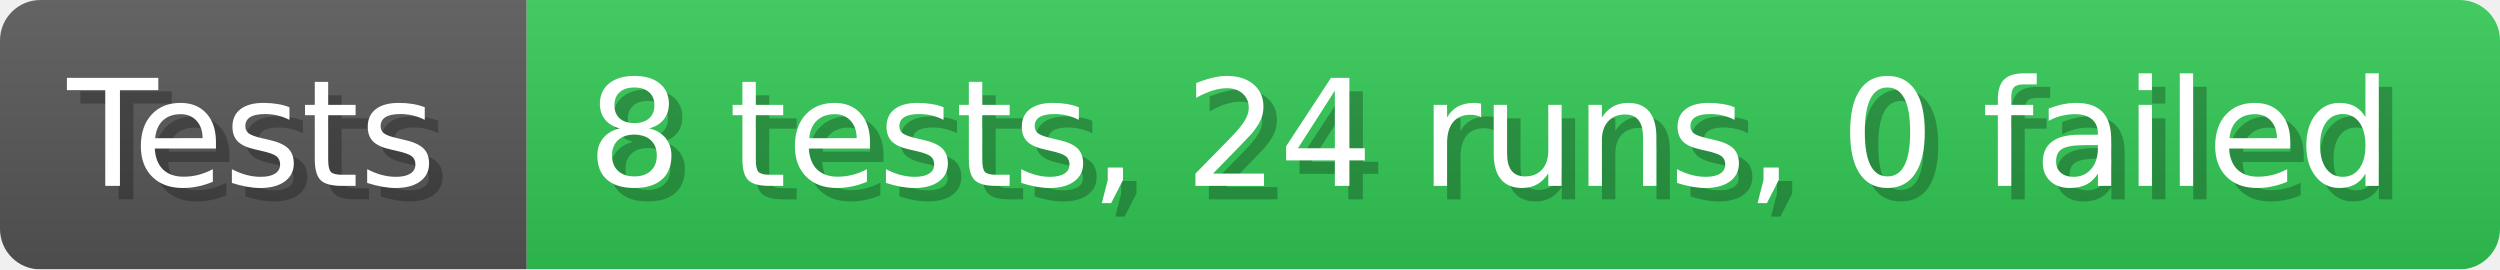
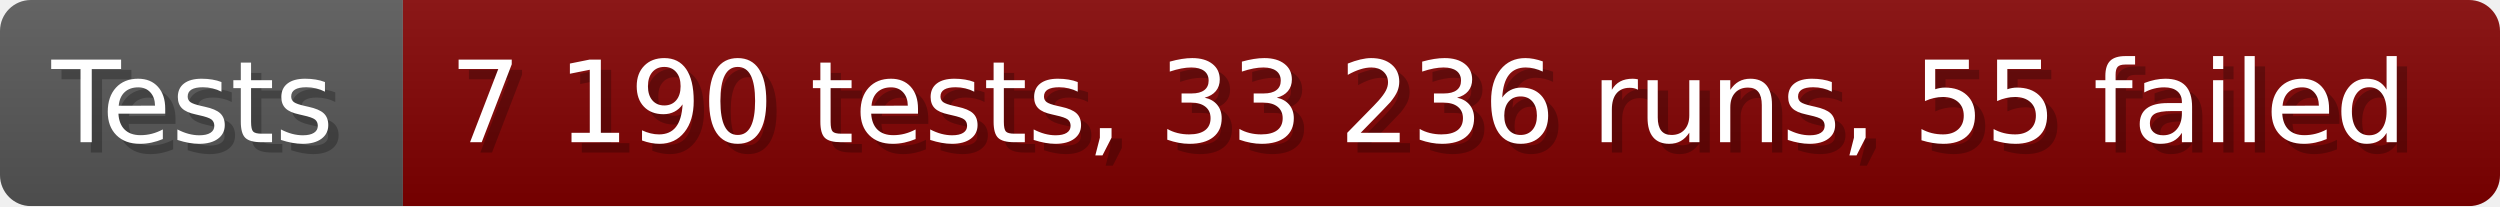
- <svg xmlns="http://www.w3.org/2000/svg" width="185.6" height="20" viewBox="0 0 1856 200" role="img" aria-label="Tests: 8 tests, 24 runs, 0 failed">
+ <svg xmlns="http://www.w3.org/2000/svg" width="242.6" height="20" viewBox="0 0 2426 200" role="img" aria-label="Tests: 7 190 tests, 33 236 runs, 55 failed">
  <linearGradient id="a" x2="0" y2="100%">
    <stop offset="0" stop-opacity=".1" stop-color="#EEE" />
    <stop offset="1" stop-opacity=".1" />
  </linearGradient>
  <mask id="m">
-     <rect width="1856" height="200" rx="30" fill="#FFF" />
+     <rect width="2426" height="200" rx="30" fill="#FFF" />
  </mask>
  <g mask="url(#m)">
    <rect width="391" height="200" fill="#555" />
-     <rect width="1465" height="200" fill="#31c653" x="391" />
-     <rect width="1856" height="200" fill="url(#a)" />
+     <rect width="2035" height="200" fill="#800000" x="391" />
+     <rect width="2426" height="200" fill="url(#a)" />
  </g>
  <g aria-hidden="true" fill="#fff" text-anchor="start" font-family="Verdana,DejaVu Sans,sans-serif" font-size="110">
    <text x="60" y="148" textLength="291" fill="#000" opacity="0.25">Tests</text>
    <text x="50" y="138" textLength="291">Tests</text>
-     <text x="446" y="148" textLength="1365" fill="#000" opacity="0.25">8 tests, 24 runs, 0 failed</text>
-     <text x="436" y="138" textLength="1365">8 tests, 24 runs, 0 failed</text>
+     <text x="446" y="148" textLength="1935" fill="#000" opacity="0.25">7 190 tests, 33 236 runs, 55 failed</text>
+     <text x="436" y="138" textLength="1935">7 190 tests, 33 236 runs, 55 failed</text>
  </g>
</svg>
